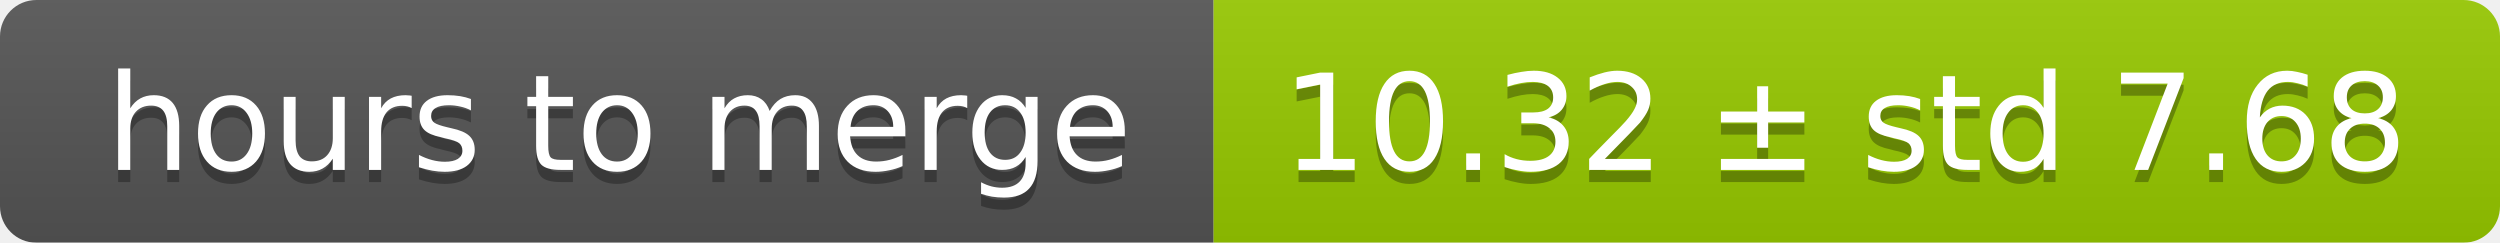
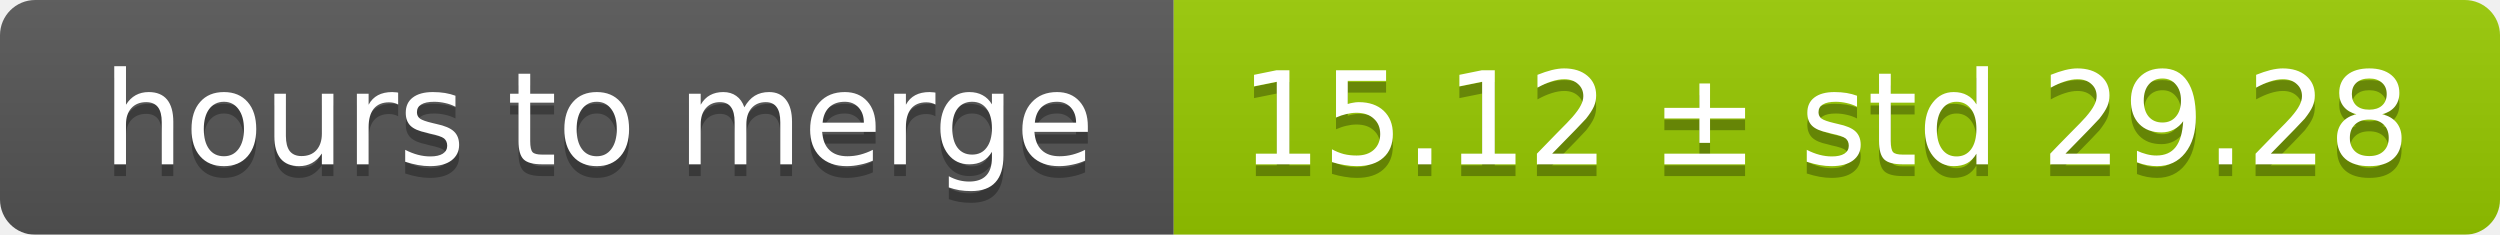
- <svg xmlns="http://www.w3.org/2000/svg" width="206" height="20">
+ <svg xmlns="http://www.w3.org/2000/svg" width="213" height="20">
  <linearGradient id="smooth" x2="0" y2="100%">
    <stop offset="0" stop-color="#bbb" stop-opacity=".1" />
    <stop offset="1" stop-opacity=".1" />
  </linearGradient>
  <mask id="round">
-     <rect width="206" height="20" rx="3" fill="#fff" />
+     <rect width="213" height="20" rx="3" fill="#fff" />
  </mask>
  <g mask="url(#round)">
    <rect width="100" height="20" fill="#555" />
-     <rect x="100" width="106" height="20" fill="#97ca00" />
-     <rect width="206" height="20" fill="url(#smooth)" />
+     <rect x="100" width="113" height="20" fill="#97ca00" />
+     <rect width="213" height="20" fill="url(#smooth)" />
  </g>
  <g fill="#fff" text-anchor="middle" font-family="DejaVu Sans,Verdana,Geneva,sans-serif" font-size="11">
    <text x="51" y="15" fill="#010101" fill-opacity=".3">hours to merge</text>
    <text x="51" y="14">hours to merge</text>
-     <text x="152" y="15" fill="#010101" fill-opacity=".3">10.32 ± std 7.68</text>
-     <text x="152" y="14">10.32 ± std 7.68</text>
+     <text x="155.5" y="15" fill="#010101" fill-opacity=".3">15.12 ± std 29.28</text>
+     <text x="155.5" y="14">15.12 ± std 29.28</text>
  </g>
</svg>
